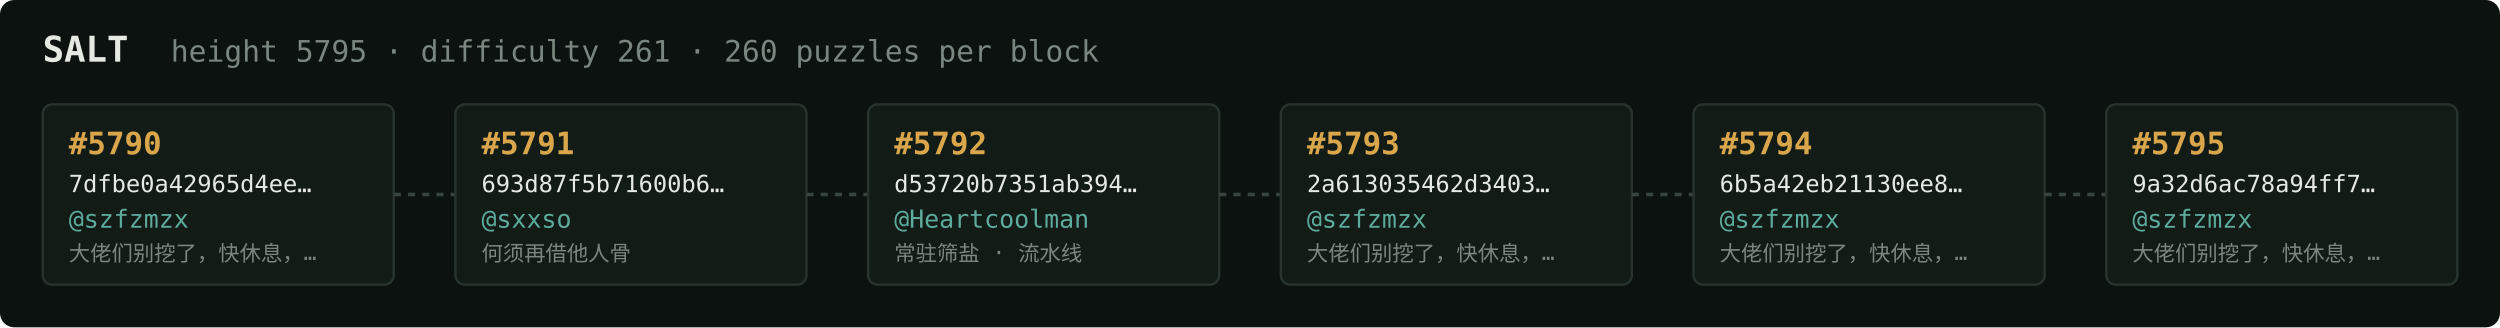
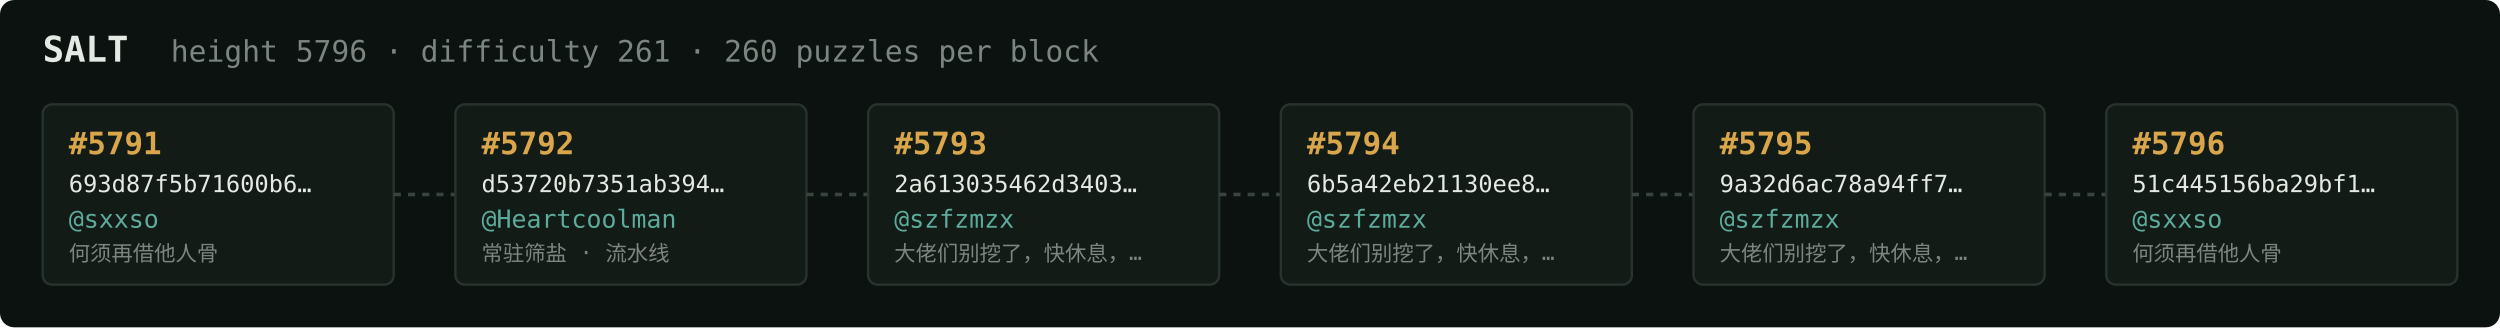
<svg xmlns="http://www.w3.org/2000/svg" width="1054" height="138" viewBox="0 0 1054 138" font-family="ui-monospace,SFMono-Regular,Menlo,monospace">
  <rect fill="#0c1210" width="1054" height="138" rx="6" />
  <text x="18" y="26" fill="#e5e9e3" font-size="15" font-weight="700">SALT</text>
-   <text x="72" y="26" fill="#7a867f" font-size="12.5">height 5795 · difficulty 261 · 260 puzzles per block</text>
+   <text x="72" y="26" fill="#7a867f" font-size="12.5">height 5796 · difficulty 261 · 260 puzzles per block</text>
  <rect x="18" y="44" width="148" height="76" rx="4" fill="#131b17" stroke="#28332e" stroke-width="1" />
-   <text x="29" y="65" fill="#d9a64c" font-size="13" font-weight="700">#5790</text>
-   <text x="29" y="81" fill="#e5e9e3" font-size="10">7dfbe0a42965d4ee…</text>
-   <text x="29" y="96" fill="#5cab9b" font-size="10.5">@szfzmzx</text>
-   <text x="29" y="110" fill="#7a867f" font-size="9">大佬们别挖了，快休息，…</text>
+   <text x="29" y="65" fill="#d9a64c" font-size="13" font-weight="700">#5791</text>
+   <text x="29" y="81" fill="#e5e9e3" font-size="10">693d87f5b71600b6…</text>
+   <text x="29" y="96" fill="#5cab9b" font-size="10.5">@sxxso</text>
+   <text x="29" y="110" fill="#7a867f" font-size="9">何须再借他人骨</text>
  <line x1="166" y1="82.0" x2="192" y2="82.0" stroke="#38443e" stroke-width="1.5" stroke-dasharray="3 3" />
  <rect x="192" y="44" width="148" height="76" rx="4" fill="#131b17" stroke="#28332e" stroke-width="1" />
-   <text x="203" y="65" fill="#d9a64c" font-size="13" font-weight="700">#5791</text>
-   <text x="203" y="81" fill="#e5e9e3" font-size="10">693d87f5b71600b6…</text>
-   <text x="203" y="96" fill="#5cab9b" font-size="10.5">@sxxso</text>
-   <text x="203" y="110" fill="#7a867f" font-size="9">何须再借他人骨</text>
+   <text x="203" y="65" fill="#d9a64c" font-size="13" font-weight="700">#5792</text>
+   <text x="203" y="81" fill="#e5e9e3" font-size="10">d53720b7351ab394…</text>
+   <text x="203" y="96" fill="#5cab9b" font-size="10.5">@Heartcoolman</text>
+   <text x="203" y="110" fill="#7a867f" font-size="9">常驻筛盐 · 流水线</text>
  <line x1="340" y1="82.0" x2="366" y2="82.0" stroke="#38443e" stroke-width="1.5" stroke-dasharray="3 3" />
  <rect x="366" y="44" width="148" height="76" rx="4" fill="#131b17" stroke="#28332e" stroke-width="1" />
-   <text x="377" y="65" fill="#d9a64c" font-size="13" font-weight="700">#5792</text>
-   <text x="377" y="81" fill="#e5e9e3" font-size="10">d53720b7351ab394…</text>
-   <text x="377" y="96" fill="#5cab9b" font-size="10.5">@Heartcoolman</text>
-   <text x="377" y="110" fill="#7a867f" font-size="9">常驻筛盐 · 流水线</text>
+   <text x="377" y="65" fill="#d9a64c" font-size="13" font-weight="700">#5793</text>
+   <text x="377" y="81" fill="#e5e9e3" font-size="10">2a613035462d3403…</text>
+   <text x="377" y="96" fill="#5cab9b" font-size="10.5">@szfzmzx</text>
+   <text x="377" y="110" fill="#7a867f" font-size="9">大佬们别挖了，快休息，…</text>
  <line x1="514" y1="82.0" x2="540" y2="82.0" stroke="#38443e" stroke-width="1.5" stroke-dasharray="3 3" />
  <rect x="540" y="44" width="148" height="76" rx="4" fill="#131b17" stroke="#28332e" stroke-width="1" />
-   <text x="551" y="65" fill="#d9a64c" font-size="13" font-weight="700">#5793</text>
-   <text x="551" y="81" fill="#e5e9e3" font-size="10">2a613035462d3403…</text>
+   <text x="551" y="65" fill="#d9a64c" font-size="13" font-weight="700">#5794</text>
+   <text x="551" y="81" fill="#e5e9e3" font-size="10">6b5a42eb21130ee8…</text>
  <text x="551" y="96" fill="#5cab9b" font-size="10.5">@szfzmzx</text>
  <text x="551" y="110" fill="#7a867f" font-size="9">大佬们别挖了，快休息，…</text>
  <line x1="688" y1="82.0" x2="714" y2="82.0" stroke="#38443e" stroke-width="1.5" stroke-dasharray="3 3" />
  <rect x="714" y="44" width="148" height="76" rx="4" fill="#131b17" stroke="#28332e" stroke-width="1" />
-   <text x="725" y="65" fill="#d9a64c" font-size="13" font-weight="700">#5794</text>
-   <text x="725" y="81" fill="#e5e9e3" font-size="10">6b5a42eb21130ee8…</text>
+   <text x="725" y="65" fill="#d9a64c" font-size="13" font-weight="700">#5795</text>
+   <text x="725" y="81" fill="#e5e9e3" font-size="10">9a32d6ac78a94ff7…</text>
  <text x="725" y="96" fill="#5cab9b" font-size="10.5">@szfzmzx</text>
  <text x="725" y="110" fill="#7a867f" font-size="9">大佬们别挖了，快休息，…</text>
  <line x1="862" y1="82.0" x2="888" y2="82.0" stroke="#38443e" stroke-width="1.5" stroke-dasharray="3 3" />
  <rect x="888" y="44" width="148" height="76" rx="4" fill="#131b17" stroke="#28332e" stroke-width="1" />
-   <text x="899" y="65" fill="#d9a64c" font-size="13" font-weight="700">#5795</text>
-   <text x="899" y="81" fill="#e5e9e3" font-size="10">9a32d6ac78a94ff7…</text>
-   <text x="899" y="96" fill="#5cab9b" font-size="10.5">@szfzmzx</text>
-   <text x="899" y="110" fill="#7a867f" font-size="9">大佬们别挖了，快休息，…</text>
+   <text x="899" y="65" fill="#d9a64c" font-size="13" font-weight="700">#5796</text>
+   <text x="899" y="81" fill="#e5e9e3" font-size="10">51c445156ba29bf1…</text>
+   <text x="899" y="96" fill="#5cab9b" font-size="10.5">@sxxso</text>
+   <text x="899" y="110" fill="#7a867f" font-size="9">何须再借他人骨</text>
</svg>
